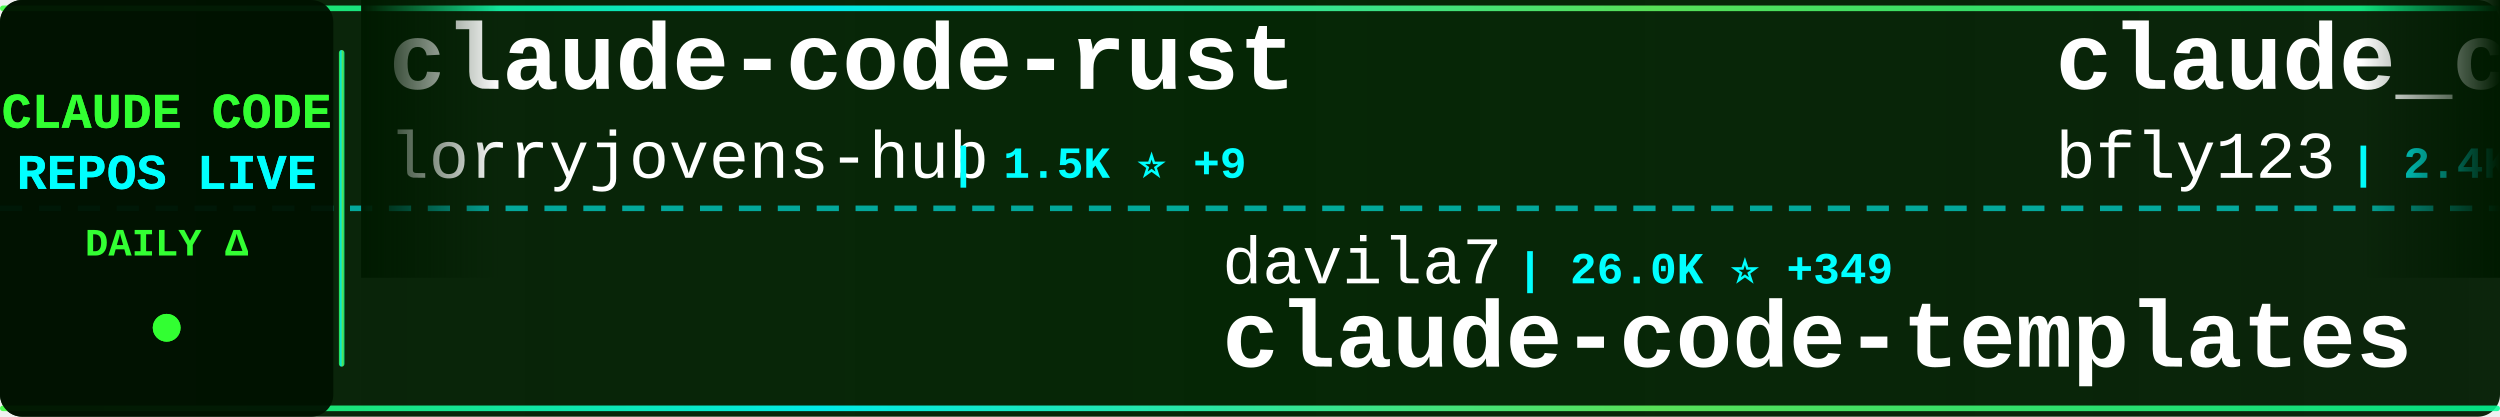
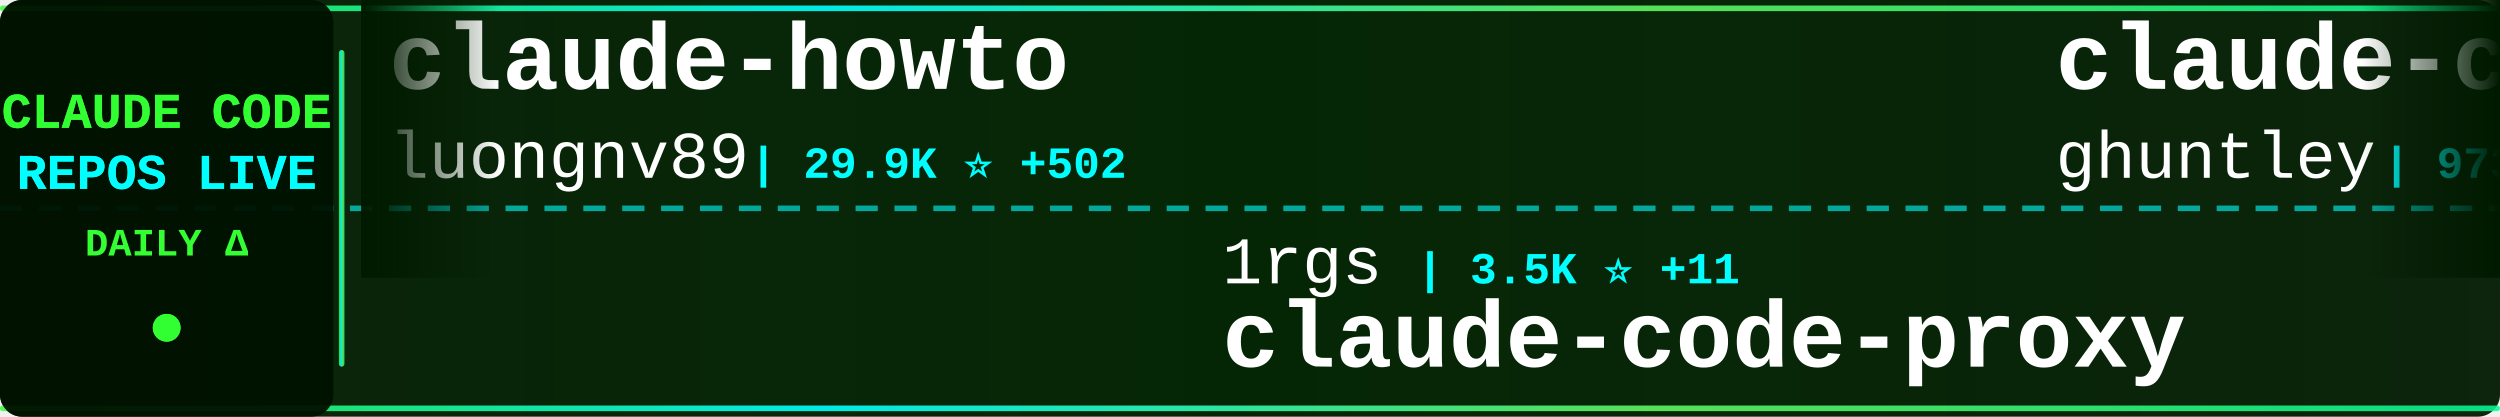
<svg xmlns="http://www.w3.org/2000/svg" width="900" height="150">
  <defs>
    <linearGradient id="tickerBg" x1="0%" y1="0%" x2="100%" y2="0%">
      <stop offset="0%" style="stop-color:#001a00;stop-opacity:0.95" />
      <stop offset="50%" style="stop-color:#002200;stop-opacity:0.98" />
      <stop offset="100%" style="stop-color:#001a00;stop-opacity:0.95" />
    </linearGradient>
    <linearGradient id="borderGrad" x1="0%" y1="0%" x2="100%" y2="0%">
      <stop offset="0%" style="stop-color:#33ff33;stop-opacity:0.85">
        <animate attributeName="stop-opacity" values="0.85;1;0.85" dur="2s" repeatCount="indefinite" />
      </stop>
      <stop offset="33%" style="stop-color:#00ffff;stop-opacity:0.9">
        <animate attributeName="stop-opacity" values="0.9;1;0.9" dur="2.2s" repeatCount="indefinite" />
      </stop>
      <stop offset="66%" style="stop-color:#66ff66;stop-opacity:0.85">
        <animate attributeName="stop-opacity" values="0.85;1;0.85" dur="1.8s" repeatCount="indefinite" />
      </stop>
      <stop offset="100%" style="stop-color:#00ff99;stop-opacity:0.85">
        <animate attributeName="stop-opacity" values="0.85;1;0.85" dur="2s" repeatCount="indefinite" />
      </stop>
    </linearGradient>
    <filter id="textGlow">
      <feGaussianBlur stdDeviation="0.1" result="coloredBlur" />
      <feMerge>
        <feMergeNode in="coloredBlur" />
        <feMergeNode in="SourceGraphic" />
      </feMerge>
    </filter>
    <filter id="metricGlow">
      <feGaussianBlur stdDeviation="0.2" result="coloredBlur" />
      <feMerge>
        <feMergeNode in="coloredBlur" />
        <feMergeNode in="SourceGraphic" />
      </feMerge>
    </filter>
    <linearGradient id="leftFade" x1="0%" y1="0%" x2="100%" y2="0%">
      <stop offset="0%" style="stop-color:#001a00;stop-opacity:1" />
      <stop offset="100%" style="stop-color:#001a00;stop-opacity:0" />
    </linearGradient>
    <linearGradient id="rightFade" x1="0%" y1="0%" x2="100%" y2="0%">
      <stop offset="0%" style="stop-color:#001a00;stop-opacity:0" />
      <stop offset="100%" style="stop-color:#001a00;stop-opacity:1" />
    </linearGradient>
  </defs>
  <rect width="900" height="150" fill="url(#tickerBg)" rx="8" />
  <rect x="0" y="2" width="900" height="2" fill="url(#borderGrad)" rx="1" />
  <rect x="0" y="146" width="900" height="2" fill="url(#borderGrad)" rx="1" />
  <line x1="0" y1="75" x2="900" y2="75" stroke="#00ffff" stroke-width="2" stroke-dasharray="8 6" opacity="0.6" />
  <rect x="0" y="0" width="120" height="150" fill="#001100" opacity="0.95" rx="8" />
  <text x="60" y="46" font-family="'Courier New', monospace" font-size="18" font-weight="bold" fill="#33ff33" text-anchor="middle" filter="url(#textGlow)">
    CLAUDE CODE
  </text>
  <text x="60" y="68" font-family="'Courier New', monospace" font-size="18" font-weight="bold" fill="#00ffff" text-anchor="middle" filter="url(#textGlow)">
    REPOS LIVE
  </text>
  <text x="60" y="92" font-family="'Courier New', monospace" font-size="14" font-weight="bold" fill="#33ff33" text-anchor="middle">
    DAILY Δ
  </text>
  <circle cx="60" cy="118" r="5" fill="#33ff33" filter="url(#metricGlow)">
    <animate attributeName="r" values="4;6;4" dur="1.5s" repeatCount="indefinite" />
    <animate attributeName="opacity" values="0.6;1;0.6" dur="1.5s" repeatCount="indefinite" />
  </circle>
  <rect x="122" y="18" width="2" height="114" fill="url(#borderGrad)" rx="1" />
  <clipPath id="tickerClip">
    <rect x="130" y="0" width="770" height="150" />
  </clipPath>
  <g clip-path="url(#tickerClip)">
    <g id="tickerItems">
      <animateTransform attributeName="transform" attributeType="XML" type="translate" from="0 0" to="-3000 0" dur="54s" repeatCount="indefinite" />
      <g transform="translate(0, 0)">
-         <text x="140" y="32" font-family="'Courier New', monospace" font-size="34" font-weight="bold" fill="#ffffff">claude-code-rust</text>
-         <text x="140" y="64" font-family="'Courier New', monospace" font-size="24" font-weight="normal" fill="#ffffff" opacity="1.0">lorryjovens-hub</text>
-         <text x="342" y="64" font-family="'Courier New', monospace" font-size="16" font-weight="bold" fill="#00ffff"> | 1.5K ⭐ +9</text>
+         <text x="140" y="32" font-family="'Courier New', monospace" font-size="34" font-weight="bold" fill="#ffffff">claude-howto</text>
+         <text x="140" y="64" font-family="'Courier New', monospace" font-size="24" font-weight="normal" fill="#ffffff" opacity="1.0">luongnv89</text>
+         <text x="270" y="64" font-family="'Courier New', monospace" font-size="16" font-weight="bold" fill="#00ffff"> | 29.9K ⭐ +502</text>
      </g>
      <g transform="translate(300, 0)">
-         <text x="140" y="102" font-family="'Courier New', monospace" font-size="24" font-weight="normal" fill="#ffffff" opacity="1.0">davila7</text>
-         <text x="246" y="102" font-family="'Courier New', monospace" font-size="16" font-weight="bold" fill="#00ffff"> | 26.0K ⭐ +349</text>
-         <text x="140" y="132" font-family="'Courier New', monospace" font-size="34" font-weight="bold" fill="#ffffff">claude-code-templates</text>
+         <text x="140" y="102" font-family="'Courier New', monospace" font-size="24" font-weight="normal" fill="#ffffff" opacity="1.0">1rgs</text>
+         <text x="210" y="102" font-family="'Courier New', monospace" font-size="16" font-weight="bold" fill="#00ffff"> | 3.5K ⭐ +11</text>
+         <text x="140" y="132" font-family="'Courier New', monospace" font-size="34" font-weight="bold" fill="#ffffff">claude-code-proxy</text>
      </g>
      <g transform="translate(600, 0)">
-         <text x="140" y="32" font-family="'Courier New', monospace" font-size="34" font-weight="bold" fill="#ffffff">claude_code_bridge</text>
-         <text x="140" y="64" font-family="'Courier New', monospace" font-size="24" font-weight="normal" fill="#ffffff" opacity="1.0">bfly123</text>
-         <text x="246" y="64" font-family="'Courier New', monospace" font-size="16" font-weight="bold" fill="#00ffff"> | 2.4K ⭐ +11</text>
+         <text x="140" y="32" font-family="'Courier New', monospace" font-size="34" font-weight="bold" fill="#ffffff">claude-code-source-code-...</text>
+         <text x="140" y="64" font-family="'Courier New', monospace" font-size="24" font-weight="normal" fill="#ffffff" opacity="1.0">ghuntley</text>
+         <text x="258" y="64" font-family="'Courier New', monospace" font-size="16" font-weight="bold" fill="#00ffff"> | 973 ⭐</text>
      </g>
      <g transform="translate(900, 0)">
-         <text x="140" y="102" font-family="'Courier New', monospace" font-size="24" font-weight="normal" fill="#ffffff" opacity="1.0">disler</text>
-         <text x="234" y="102" font-family="'Courier New', monospace" font-size="16" font-weight="bold" fill="#00ffff"> | 3.6K ⭐ +5</text>
-         <text x="140" y="132" font-family="'Courier New', monospace" font-size="34" font-weight="bold" fill="#ffffff">claude-code-hooks-master...</text>
+         <text x="140" y="102" font-family="'Courier New', monospace" font-size="24" font-weight="normal" fill="#ffffff" opacity="1.0">eyaltoledano</text>
+         <text x="306" y="102" font-family="'Courier New', monospace" font-size="16" font-weight="bold" fill="#00ffff"> | 26.9K ⭐ +27</text>
+         <text x="140" y="132" font-family="'Courier New', monospace" font-size="34" font-weight="bold" fill="#ffffff">claude-task-master</text>
      </g>
      <g transform="translate(1200, 0)">
-         <text x="140" y="32" font-family="'Courier New', monospace" font-size="34" font-weight="bold" fill="#ffffff">collection-claude-code-s...</text>
-         <text x="140" y="64" font-family="'Courier New', monospace" font-size="24" font-weight="normal" fill="#ffffff" opacity="1.0">chauncygu</text>
-         <text x="270" y="64" font-family="'Courier New', monospace" font-size="16" font-weight="bold" fill="#00ffff"> | 2.3K ⭐ +27</text>
+         <text x="140" y="32" font-family="'Courier New', monospace" font-size="34" font-weight="bold" fill="#ffffff">Claude-Code-Usage-Monito...</text>
+         <text x="140" y="64" font-family="'Courier New', monospace" font-size="24" font-weight="normal" fill="#ffffff" opacity="1.0">Maciek-roboblog</text>
+         <text x="342" y="64" font-family="'Courier New', monospace" font-size="16" font-weight="bold" fill="#00ffff"> | 7.8K ⭐ +16</text>
      </g>
      <g transform="translate(1500, 0)">
-         <text x="140" y="102" font-family="'Courier New', monospace" font-size="24" font-weight="normal" fill="#ffffff" opacity="1.0">OneRedOak</text>
-         <text x="270" y="102" font-family="'Courier New', monospace" font-size="16" font-weight="bold" fill="#00ffff"> | 3.8K ⭐</text>
-         <text x="140" y="132" font-family="'Courier New', monospace" font-size="34" font-weight="bold" fill="#ffffff">claude-code-workflows</text>
+         <text x="140" y="102" font-family="'Courier New', monospace" font-size="24" font-weight="normal" fill="#ffffff" opacity="1.0">chauncygu</text>
+         <text x="270" y="102" font-family="'Courier New', monospace" font-size="16" font-weight="bold" fill="#00ffff"> | 2.3K ⭐ +25</text>
+         <text x="140" y="132" font-family="'Courier New', monospace" font-size="34" font-weight="bold" fill="#ffffff">collection-claude-code-s...</text>
      </g>
      <g transform="translate(1800, 0)">
-         <text x="140" y="32" font-family="'Courier New', monospace" font-size="34" font-weight="bold" fill="#ffffff">claude-code-my-workflow</text>
-         <text x="140" y="64" font-family="'Courier New', monospace" font-size="24" font-weight="normal" fill="#ffffff" opacity="1.0">pedrohcgs</text>
-         <text x="270" y="64" font-family="'Courier New', monospace" font-size="16" font-weight="bold" fill="#00ffff"> | 1.0K ⭐ +7</text>
+         <text x="140" y="32" font-family="'Courier New', monospace" font-size="34" font-weight="bold" fill="#ffffff">claude-code-source-build</text>
+         <text x="140" y="64" font-family="'Courier New', monospace" font-size="24" font-weight="normal" fill="#ffffff" opacity="1.0">andrew-kramer-inno</text>
+         <text x="378" y="64" font-family="'Courier New', monospace" font-size="16" font-weight="bold" fill="#00ffff"> | 581 ⭐</text>
      </g>
      <g transform="translate(2100, 0)">
-         <text x="140" y="102" font-family="'Courier New', monospace" font-size="24" font-weight="normal" fill="#ffffff" opacity="1.0">ding113</text>
-         <text x="246" y="102" font-family="'Courier New', monospace" font-size="16" font-weight="bold" fill="#00ffff"> | 2.7K ⭐ +11</text>
-         <text x="140" y="132" font-family="'Courier New', monospace" font-size="34" font-weight="bold" fill="#ffffff">claude-code-hub</text>
+         <text x="140" y="102" font-family="'Courier New', monospace" font-size="24" font-weight="normal" fill="#ffffff" opacity="1.0">LING71671</text>
+         <text x="270" y="102" font-family="'Courier New', monospace" font-size="16" font-weight="bold" fill="#00ffff"> | 788 ⭐ +4</text>
+         <text x="140" y="132" font-family="'Courier New', monospace" font-size="34" font-weight="bold" fill="#ffffff">Open-ClaudeCode</text>
      </g>
      <g transform="translate(2400, 0)">
-         <text x="140" y="32" font-family="'Courier New', monospace" font-size="34" font-weight="bold" fill="#ffffff">claude-plugins-official</text>
-         <text x="140" y="64" font-family="'Courier New', monospace" font-size="24" font-weight="normal" fill="#ffffff" opacity="1.0">anthropics</text>
-         <text x="282" y="64" font-family="'Courier New', monospace" font-size="16" font-weight="bold" fill="#00ffff"> | 18.1K ⭐ +76</text>
+         <text x="140" y="32" font-family="'Courier New', monospace" font-size="34" font-weight="bold" fill="#ffffff">claude-code-book</text>
+         <text x="140" y="64" font-family="'Courier New', monospace" font-size="24" font-weight="normal" fill="#ffffff" opacity="1.0">lintsinghua</text>
+         <text x="294" y="64" font-family="'Courier New', monospace" font-size="16" font-weight="bold" fill="#00ffff"> | 3.0K ⭐ +26</text>
      </g>
      <g transform="translate(2700, 0)">
-         <text x="140" y="102" font-family="'Courier New', monospace" font-size="24" font-weight="normal" fill="#ffffff" opacity="1.0">Windy3f3f3f3f</text>
-         <text x="318" y="102" font-family="'Courier New', monospace" font-size="16" font-weight="bold" fill="#00ffff"> | 1.0K ⭐ +12</text>
-         <text x="140" y="132" font-family="'Courier New', monospace" font-size="34" font-weight="bold" fill="#ffffff">claude-code-from-scratch</text>
+         <text x="140" y="102" font-family="'Courier New', monospace" font-size="24" font-weight="normal" fill="#ffffff" opacity="1.0">ponponon</text>
+         <text x="258" y="102" font-family="'Courier New', monospace" font-size="16" font-weight="bold" fill="#00ffff"> | 2.2K ⭐ +2</text>
+         <text x="140" y="132" font-family="'Courier New', monospace" font-size="34" font-weight="bold" fill="#ffffff">claude_code_src</text>
      </g>
      <g transform="translate(3000, 0)">
-         <text x="140" y="32" font-family="'Courier New', monospace" font-size="34" font-weight="bold" fill="#ffffff">claude-code-rust</text>
-         <text x="140" y="64" font-family="'Courier New', monospace" font-size="24" font-weight="normal" fill="#ffffff" opacity="1.0">lorryjovens-hub</text>
-         <text x="342" y="64" font-family="'Courier New', monospace" font-size="16" font-weight="bold" fill="#00ffff"> | 1.5K ⭐ +9</text>
+         <text x="140" y="32" font-family="'Courier New', monospace" font-size="34" font-weight="bold" fill="#ffffff">claude-howto</text>
+         <text x="140" y="64" font-family="'Courier New', monospace" font-size="24" font-weight="normal" fill="#ffffff" opacity="1.0">luongnv89</text>
+         <text x="270" y="64" font-family="'Courier New', monospace" font-size="16" font-weight="bold" fill="#00ffff"> | 29.9K ⭐ +502</text>
      </g>
      <g transform="translate(3300, 0)">
-         <text x="140" y="102" font-family="'Courier New', monospace" font-size="24" font-weight="normal" fill="#ffffff" opacity="1.0">davila7</text>
-         <text x="246" y="102" font-family="'Courier New', monospace" font-size="16" font-weight="bold" fill="#00ffff"> | 26.0K ⭐ +349</text>
-         <text x="140" y="132" font-family="'Courier New', monospace" font-size="34" font-weight="bold" fill="#ffffff">claude-code-templates</text>
+         <text x="140" y="102" font-family="'Courier New', monospace" font-size="24" font-weight="normal" fill="#ffffff" opacity="1.0">1rgs</text>
+         <text x="210" y="102" font-family="'Courier New', monospace" font-size="16" font-weight="bold" fill="#00ffff"> | 3.5K ⭐ +11</text>
+         <text x="140" y="132" font-family="'Courier New', monospace" font-size="34" font-weight="bold" fill="#ffffff">claude-code-proxy</text>
      </g>
      <g transform="translate(3600, 0)">
-         <text x="140" y="32" font-family="'Courier New', monospace" font-size="34" font-weight="bold" fill="#ffffff">claude_code_bridge</text>
-         <text x="140" y="64" font-family="'Courier New', monospace" font-size="24" font-weight="normal" fill="#ffffff" opacity="1.0">bfly123</text>
-         <text x="246" y="64" font-family="'Courier New', monospace" font-size="16" font-weight="bold" fill="#00ffff"> | 2.4K ⭐ +11</text>
+         <text x="140" y="32" font-family="'Courier New', monospace" font-size="34" font-weight="bold" fill="#ffffff">claude-code-source-code-...</text>
+         <text x="140" y="64" font-family="'Courier New', monospace" font-size="24" font-weight="normal" fill="#ffffff" opacity="1.0">ghuntley</text>
+         <text x="258" y="64" font-family="'Courier New', monospace" font-size="16" font-weight="bold" fill="#00ffff"> | 973 ⭐</text>
      </g>
      <g transform="translate(3900, 0)">
-         <text x="140" y="102" font-family="'Courier New', monospace" font-size="24" font-weight="normal" fill="#ffffff" opacity="1.0">disler</text>
-         <text x="234" y="102" font-family="'Courier New', monospace" font-size="16" font-weight="bold" fill="#00ffff"> | 3.6K ⭐ +5</text>
-         <text x="140" y="132" font-family="'Courier New', monospace" font-size="34" font-weight="bold" fill="#ffffff">claude-code-hooks-master...</text>
+         <text x="140" y="102" font-family="'Courier New', monospace" font-size="24" font-weight="normal" fill="#ffffff" opacity="1.0">eyaltoledano</text>
+         <text x="306" y="102" font-family="'Courier New', monospace" font-size="16" font-weight="bold" fill="#00ffff"> | 26.9K ⭐ +27</text>
+         <text x="140" y="132" font-family="'Courier New', monospace" font-size="34" font-weight="bold" fill="#ffffff">claude-task-master</text>
      </g>
    </g>
  </g>
  <rect x="130" y="0" width="50" height="100" fill="url(#leftFade)" />
  <rect x="850" y="0" width="50" height="100" fill="url(#rightFade)" />
</svg>
